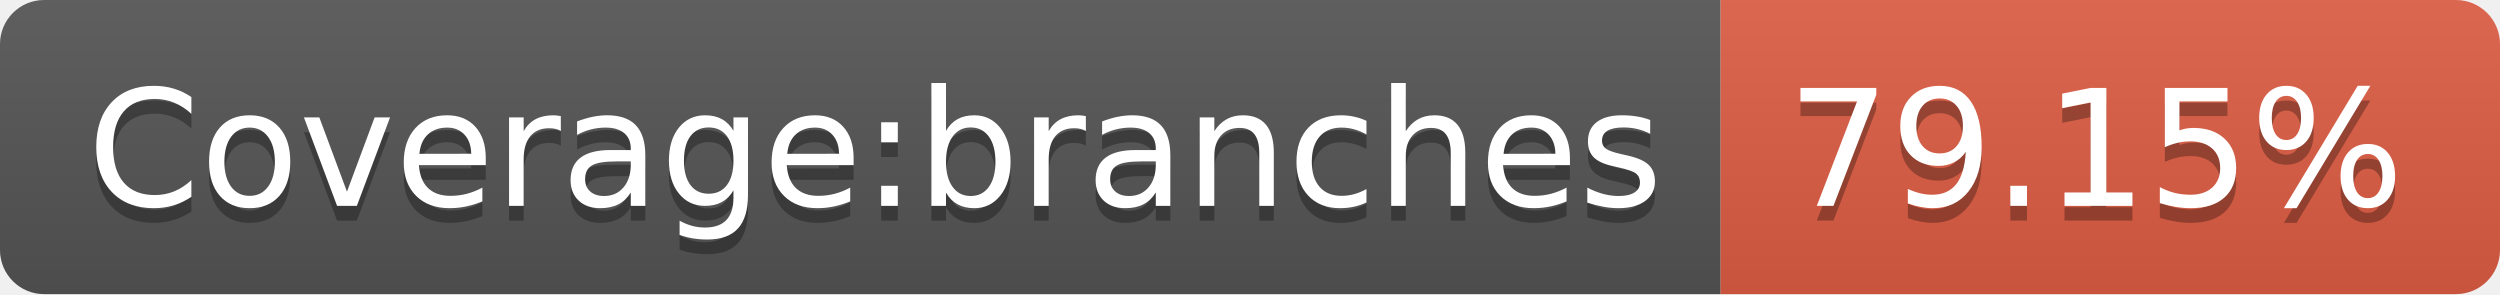
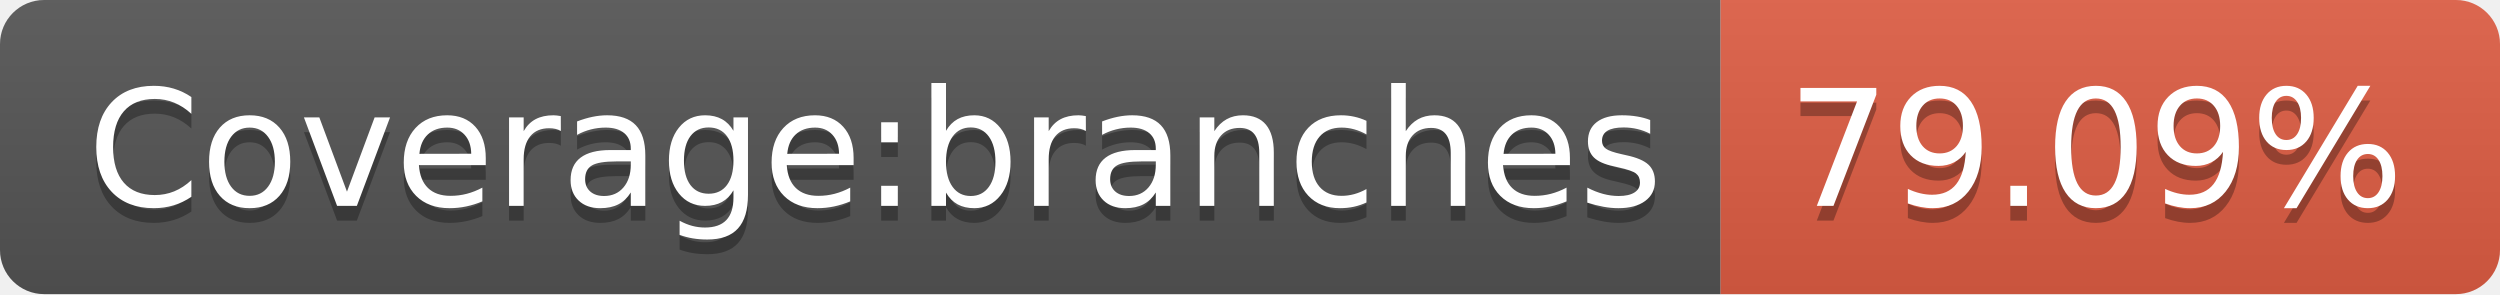
- <svg xmlns="http://www.w3.org/2000/svg" width="170" height="20" role="img" aria-label="Coverage:branches: 79.15%">
+ <svg xmlns="http://www.w3.org/2000/svg" width="170" height="20" role="img" aria-label="Coverage:branches: 79.09%">
  <linearGradient id="s" x2="0" y2="100%">
    <stop offset="0" stop-color="#bbb" stop-opacity=".1" />
    <stop offset="1" stop-opacity=".1" />
  </linearGradient>
  <clipPath id="r">
    <rect width="170" height="20" rx="3" fill="#fff" />
  </clipPath>
  <g clip-path="url(#r)">
    <rect width="117" height="20" fill="#555" />
    <rect x="117" width="53" height="20" fill="#e05d44" />
    <rect width="170" height="20" fill="url(#s)" />
  </g>
  <g fill="#fff" text-anchor="middle" font-family="Verdana,Geneva,DejaVu Sans,sans-serif" text-rendering="geometricPrecision" font-size="110">
    <text aria-hidden="true" x="595" y="150" fill="#010101" fill-opacity=".3" transform="scale(.1)" textLength="1070">Coverage:branches</text>
    <text x="595" y="140" transform="scale(.1)" fill="#fff" textLength="1070">Coverage:branches</text>
-     <text aria-hidden="true" x="1425" y="150" fill="#010101" fill-opacity=".3" transform="scale(.1)" textLength="430">79.15%</text>
-     <text x="1425" y="140" transform="scale(.1)" fill="#fff" textLength="430">79.15%</text>
+     <text aria-hidden="true" x="1425" y="150" fill="#010101" fill-opacity=".3" transform="scale(.1)" textLength="430">79.09%</text>
+     <text x="1425" y="140" transform="scale(.1)" fill="#fff" textLength="430">79.09%</text>
  </g>
</svg>
